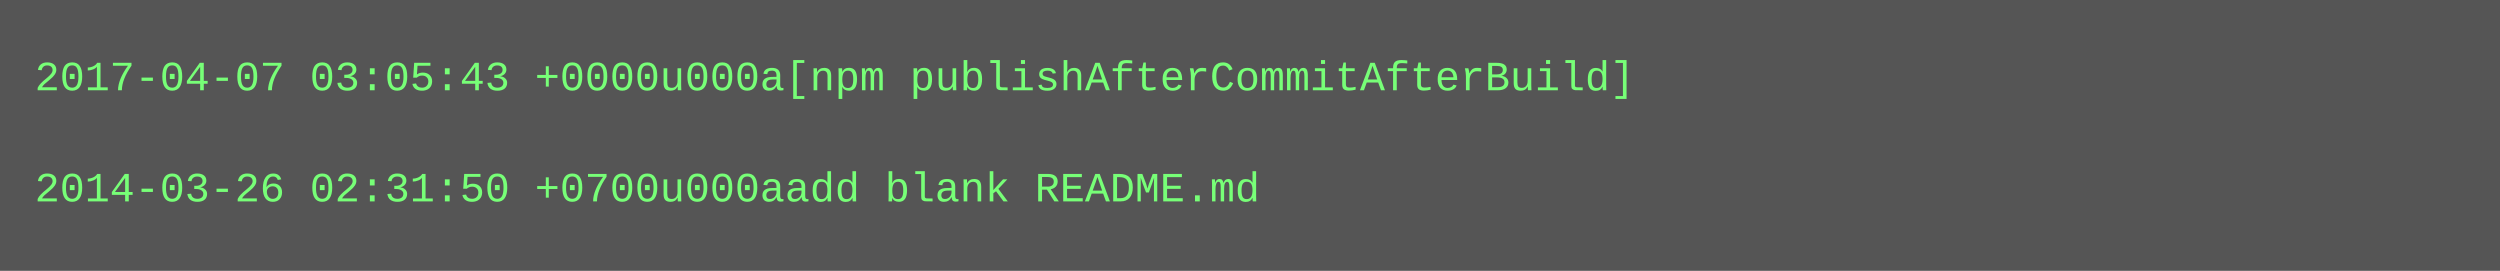
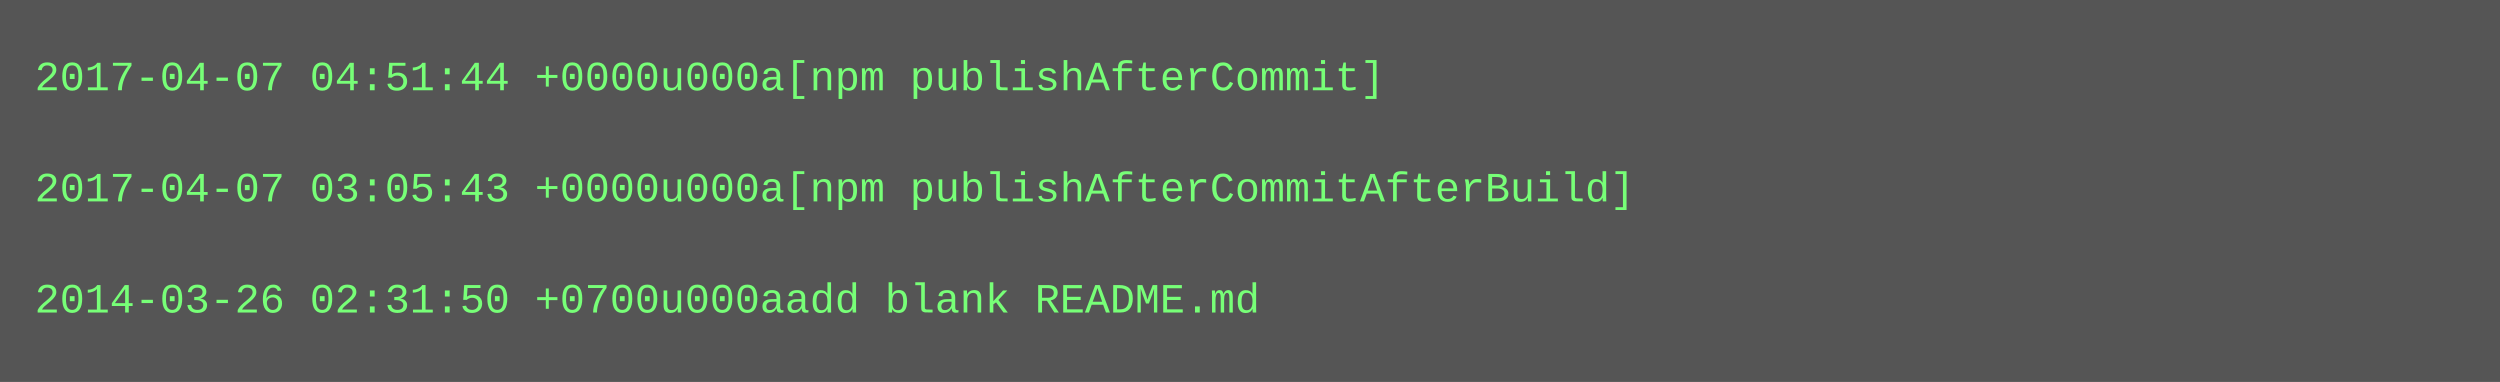
- <svg xmlns="http://www.w3.org/2000/svg" height="78" width="720">
-   <rect height="78" fill="#555" width="720" />
+ <svg xmlns="http://www.w3.org/2000/svg" height="110" width="720">
+   <rect height="110" fill="#555" width="720" />
  <text fill="#7f7" font-family="Courier New" font-size="12" xml:space="preserve">
-     <tspan x="10" y="26">2017-04-07 03:05:43 +0000u000a[npm publishAfterCommitAfterBuild]</tspan>
+     <tspan x="10" y="26">2017-04-07 04:51:44 +0000u000a[npm publishAfterCommit]</tspan>
    <tspan x="10" y="42" />
-     <tspan x="10" y="58">2014-03-26 02:31:50 +0700u000aadd blank README.md</tspan>
+     <tspan x="10" y="58">2017-04-07 03:05:43 +0000u000a[npm publishAfterCommitAfterBuild]</tspan>
+     <tspan x="10" y="74" />
+     <tspan x="10" y="90">2014-03-26 02:31:50 +0700u000aadd blank README.md</tspan>
  </text>
</svg>
